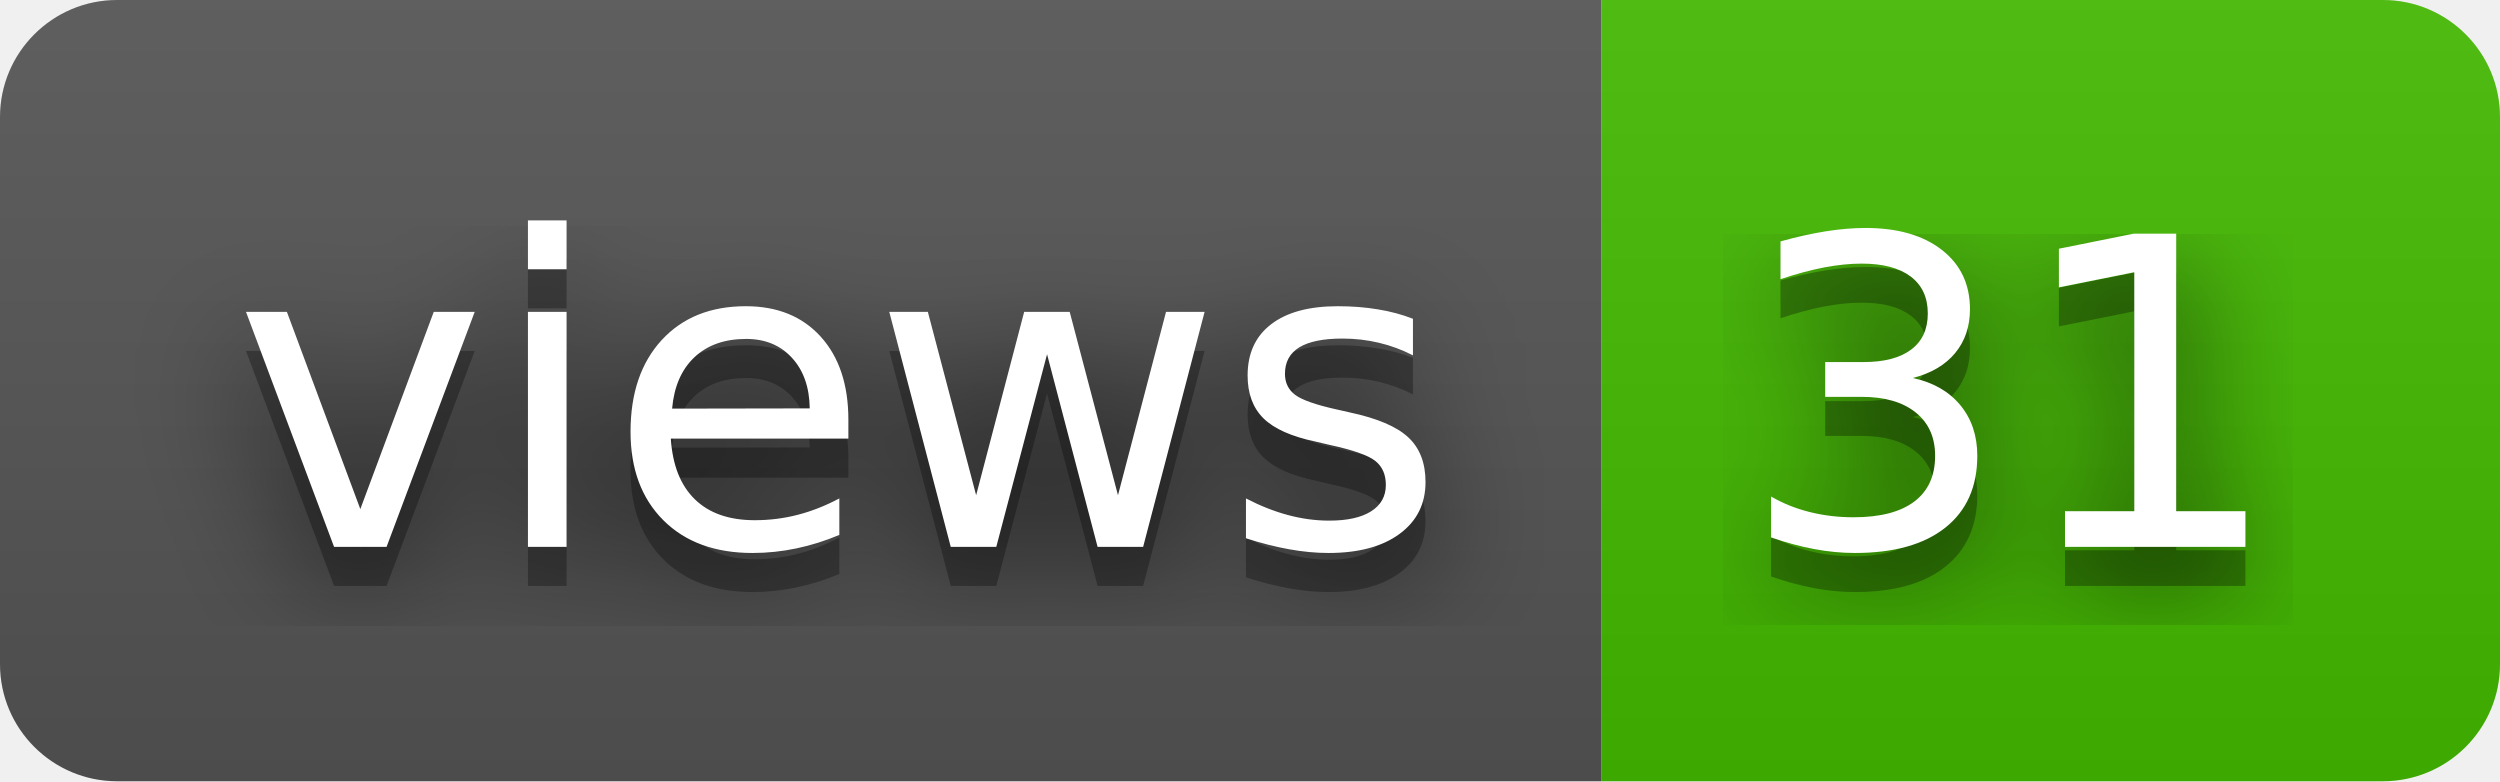
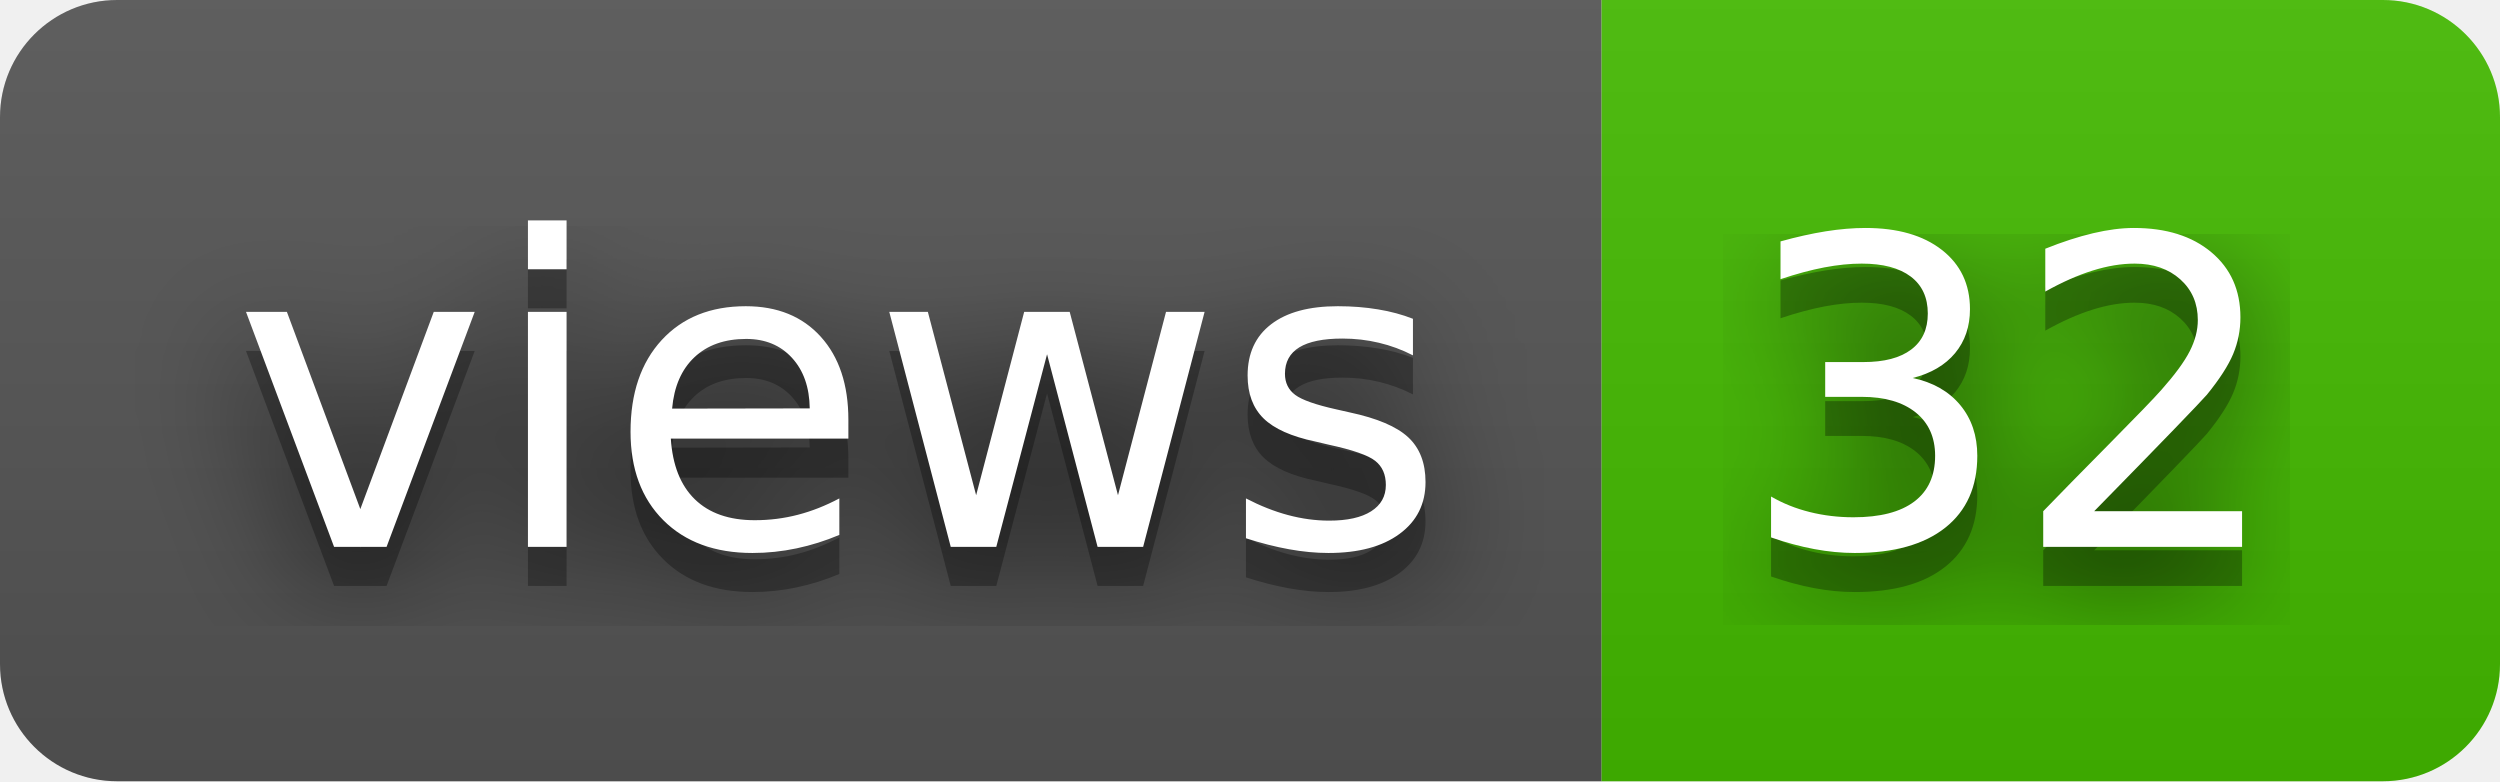
- <svg xmlns="http://www.w3.org/2000/svg" width="64" height="20" role="img" aria-label="views: 31">
+ <svg xmlns="http://www.w3.org/2000/svg" width="64" height="20" role="img" aria-label="views: 32">
  <filter id="blur">
    <feGaussianBlur stdDeviation="16" />
  </filter>
  <linearGradient id="s" x2="0" y2="100%">
    <stop offset="0" stop-color="#bbb" stop-opacity=".1" />
    <stop offset="1" stop-opacity=".1" />
  </linearGradient>
  <clipPath id="r">
    <rect width="64" height="20" rx="3" />
  </clipPath>
  <g clip-path="url(#r)">
    <rect width="41" height="20" fill="#555" />
    <rect x="41" width="23" height="20" fill="#4b0" />
    <rect width="64" height="20" fill="url(#s)" />
  </g>
  <g fill="#fff" text-anchor="middle" font-family="Verdana,Geneva,DejaVu Sans,sans-serif" text-rendering="geometricPrecision" font-size="110">
    <g transform="scale(.1)">
      <g aria-hidden="true" fill="#010101">
        <text x="215" y="150" fill-opacity=".8" filter="url(#blur)" textLength="310">views</text>
        <text x="215" y="150" fill-opacity=".3" textLength="310">views</text>
      </g>
      <text x="215" y="140" textLength="310">views</text>
    </g>
    <g transform="scale(.1)">
      <g aria-hidden="true" fill="#010101">
-         <text x="515" y="150" fill-opacity=".8" filter="url(#blur)" textLength="130">31</text>
-         <text x="515" y="150" fill-opacity=".3" textLength="130">31</text>
+         <text x="515" y="150" fill-opacity=".8" filter="url(#blur)" textLength="130">32</text>
+         <text x="515" y="150" fill-opacity=".3" textLength="130">32</text>
      </g>
-       <text x="515" y="140" textLength="130">31</text>
+       <text x="515" y="140" textLength="130">32</text>
    </g>
  </g>
</svg>
